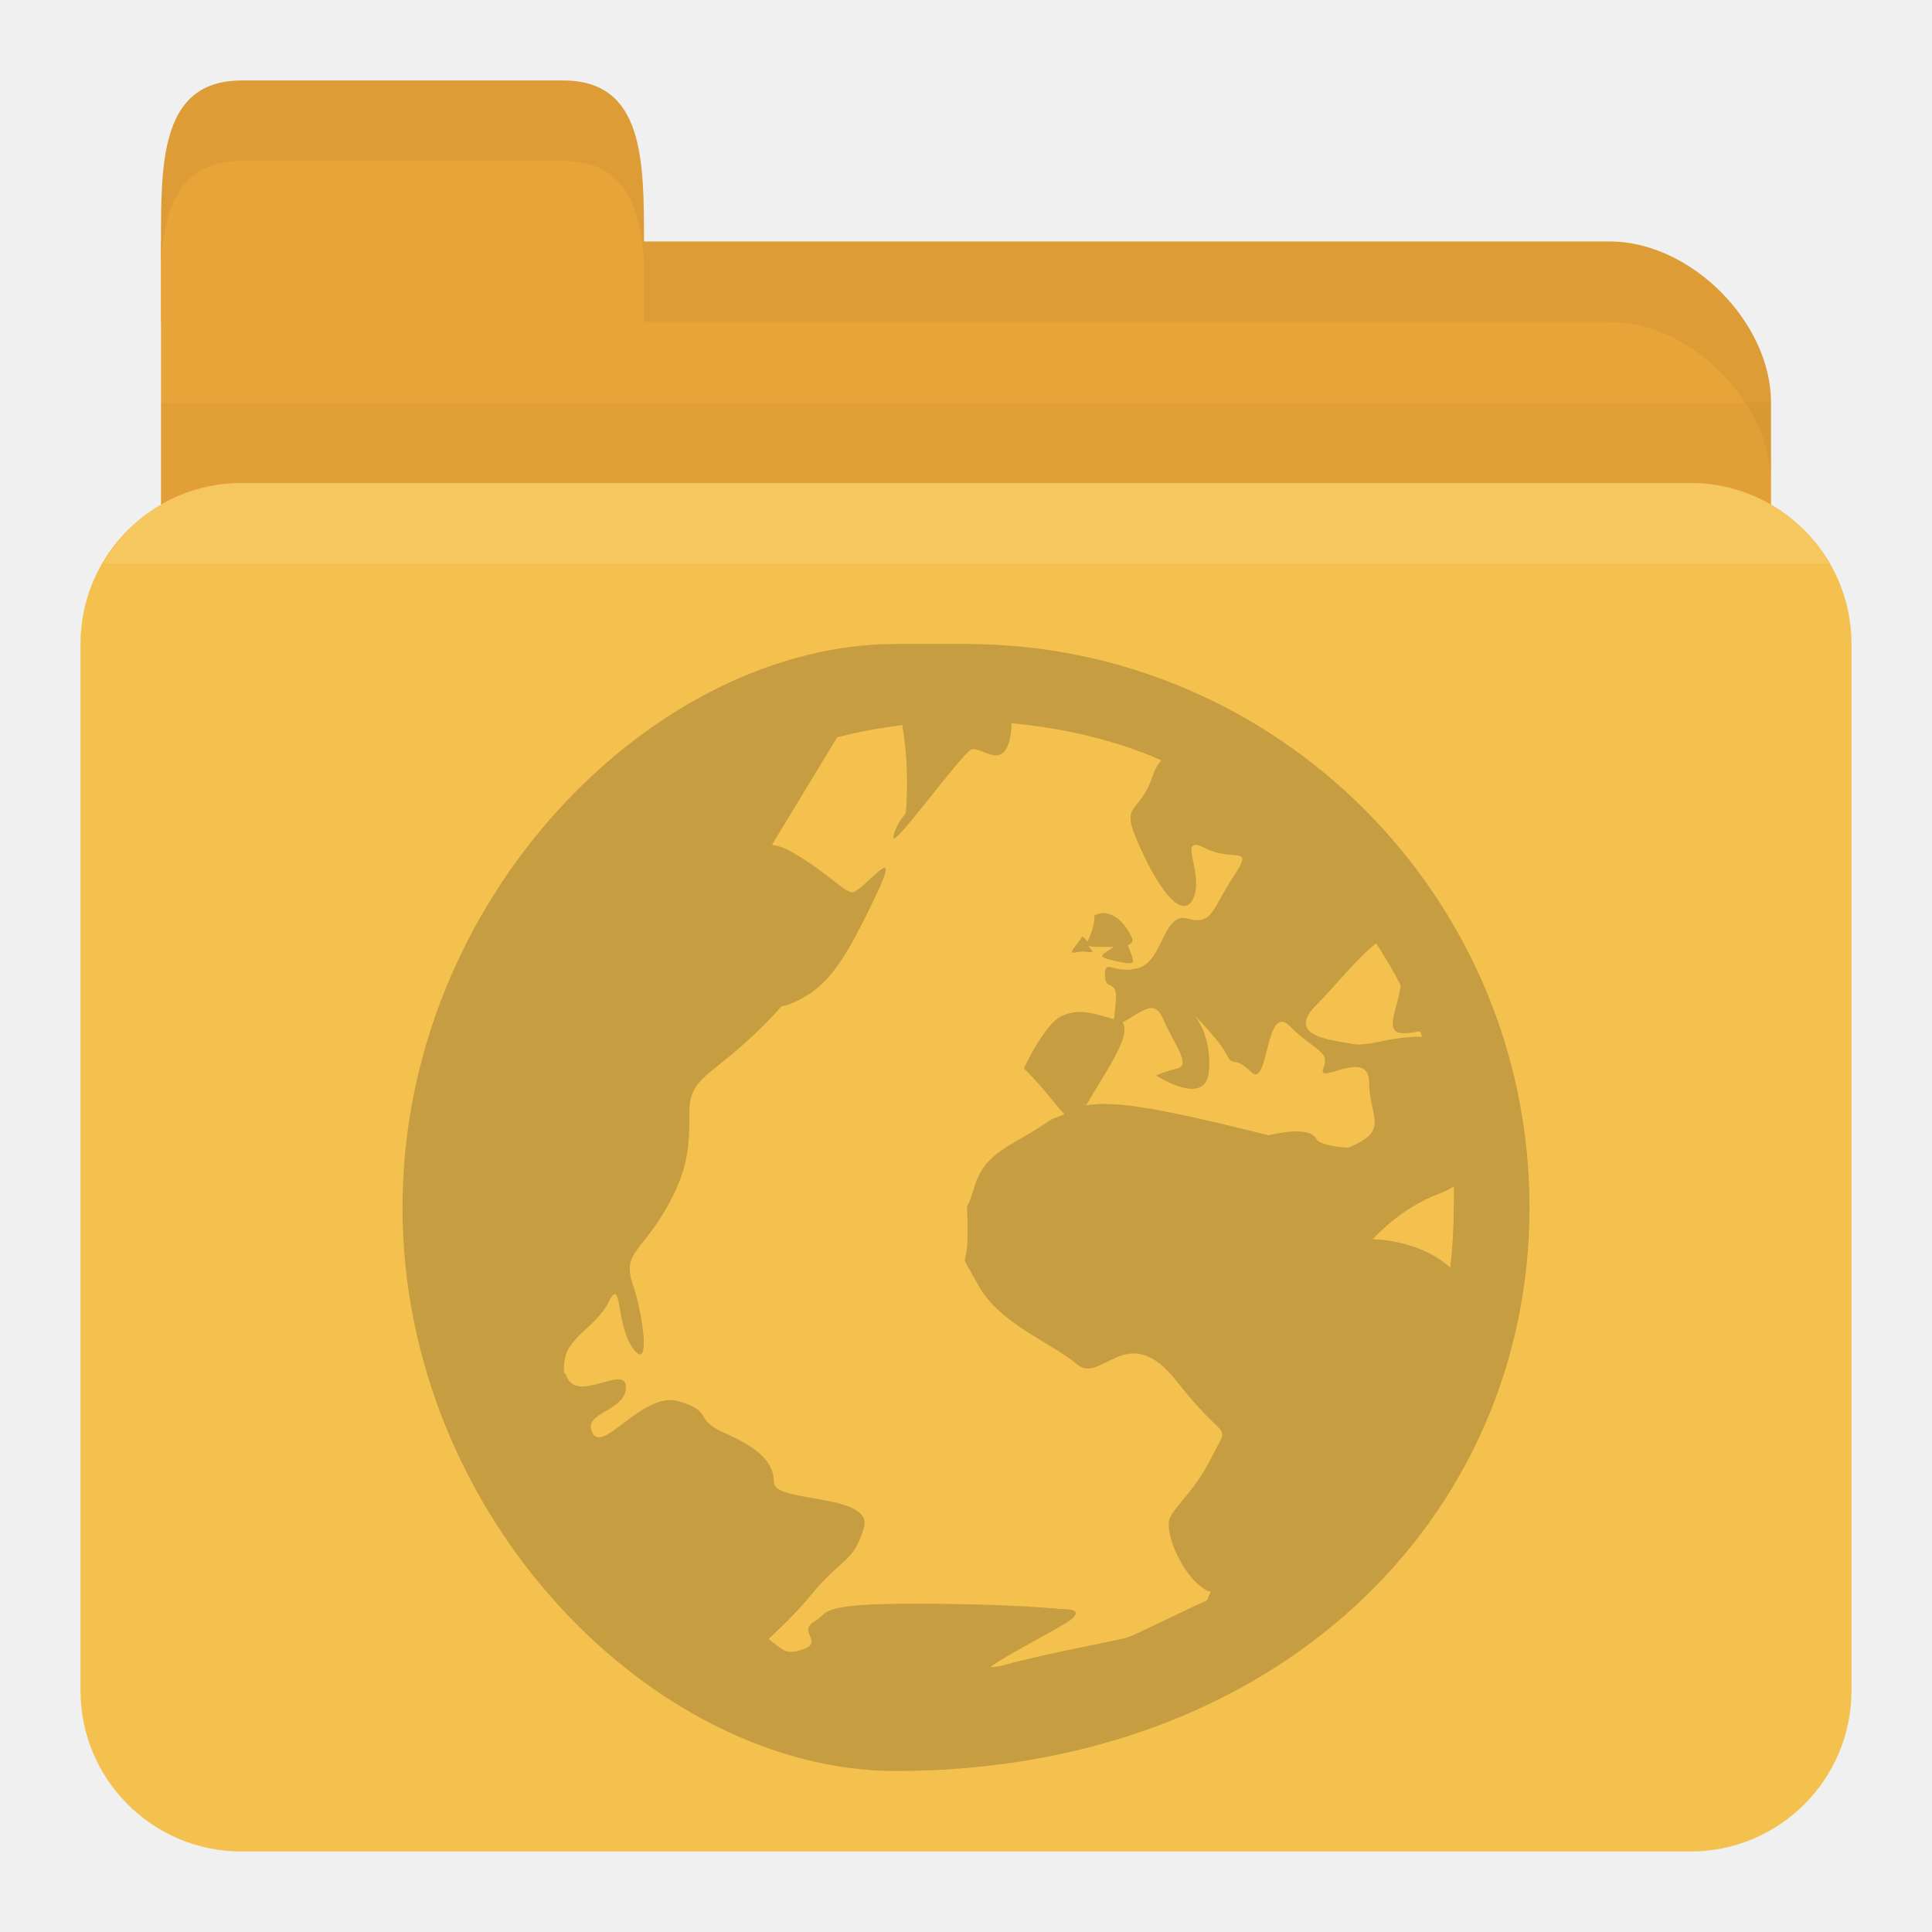
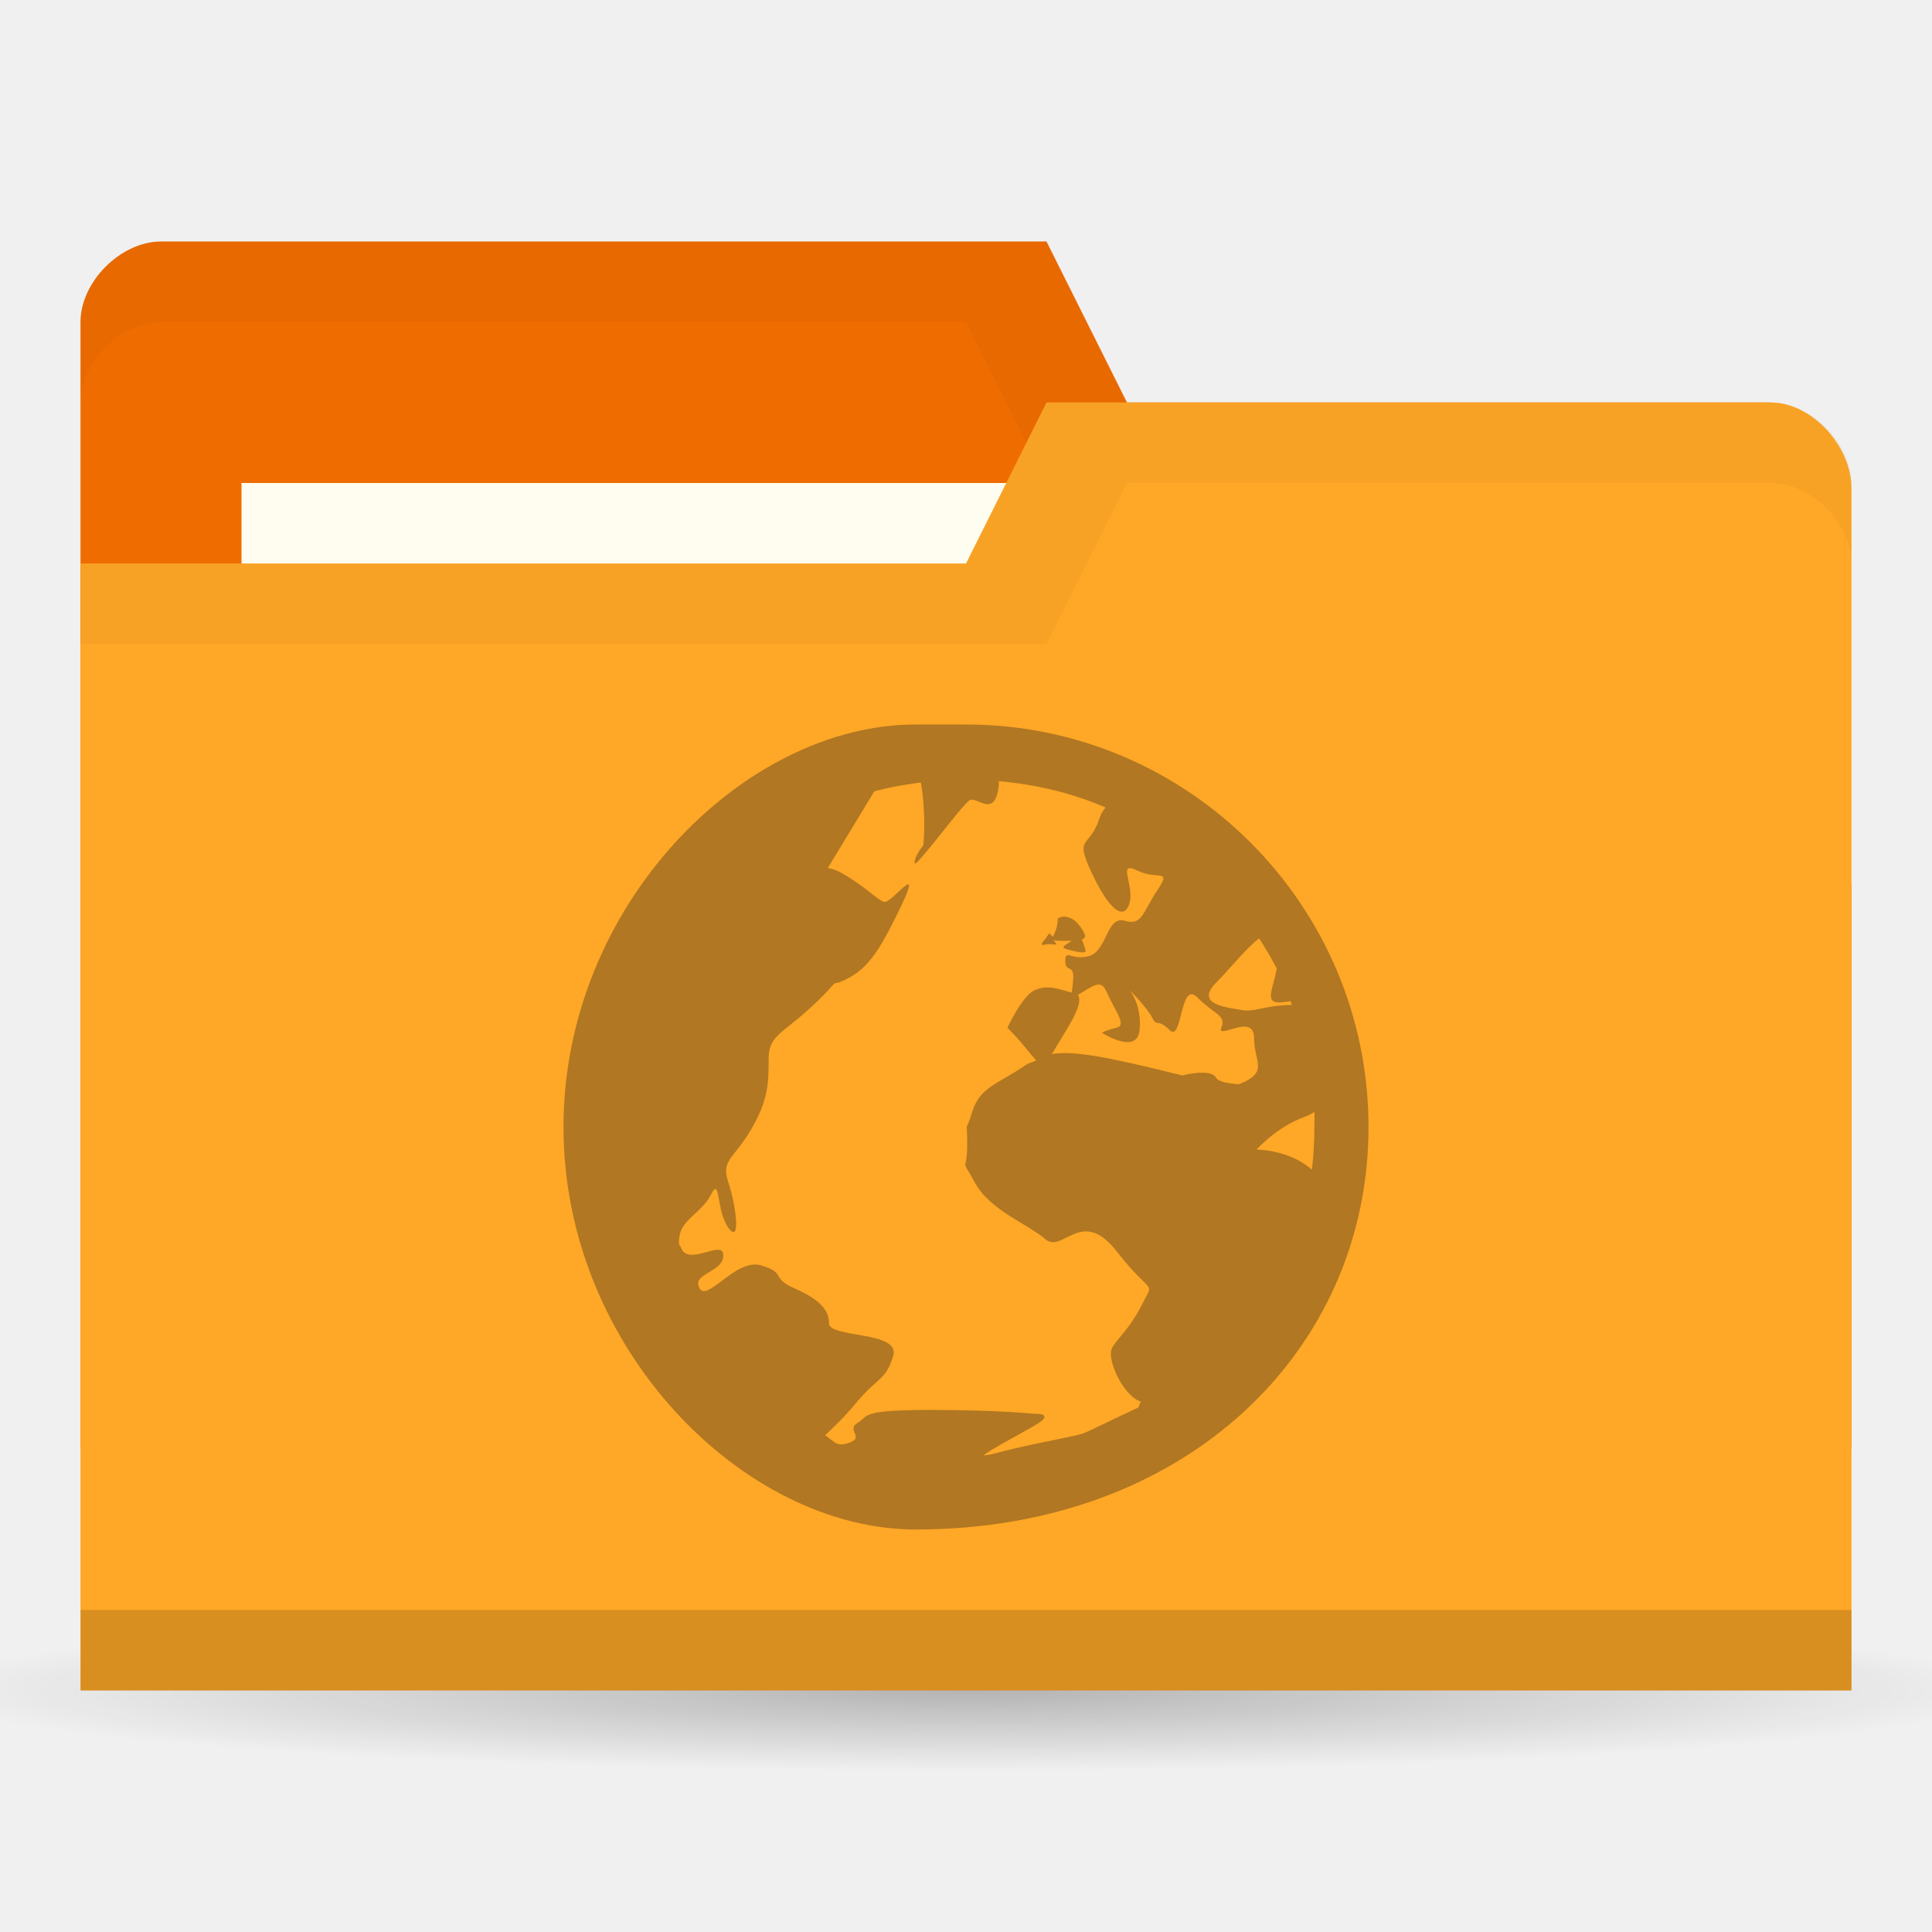
- <svg xmlns="http://www.w3.org/2000/svg" width="24" height="24" id="svg2" version="1.1">
-   <defs id="defs4" />
+ <svg xmlns="http://www.w3.org/2000/svg" xmlns:xlink="http://www.w3.org/1999/xlink" width="24" height="24" id="svg2" version="1.1">
+   <defs id="defs4">
+     <radialGradient xlink:href="#linearGradient3760" id="radialGradient3766" cx="11" cy="19" fx="11" fy="19" r="11" gradientTransform="matrix(1,0,0,0.09090909,0,17.27273)" gradientUnits="userSpaceOnUse" />
+     <linearGradient id="linearGradient3760">
+       <stop style="stop-color:#000000;stop-opacity:1;" offset="0" id="stop3762" />
+       <stop style="stop-color:#000000;stop-opacity:0;" offset="1" id="stop3764" />
+     </linearGradient>
+     <radialGradient r="11" fy="19" fx="11" cy="19" cx="11" gradientTransform="matrix(1,0,0,0.09090909,0,17.27273)" gradientUnits="userSpaceOnUse" id="radialGradient3783" xlink:href="#linearGradient3760" />
+   </defs>
  <g id="layer1" transform="translate(0,-1028.362)">
-     <path id="path2998" d="m 3,1031.362 17,0 c 1,0 2,1 2,2 l 0,4 c 0,1.108 -0.446,2 -1,2 l -18,0 c -0.554,0 -1,-0.892 -1,-2 l 0,-6 z" style="fill:#e9a439;fill-opacity:1;stroke:none" />
-     <path style="opacity:0.03;fill:#000000;fill-opacity:1;stroke:none" d="m 2,1033.362 0,5 20,0 0,-5 z" id="path3807" />
-     <rect style="fill:#f5c14e;fill-opacity:1;stroke:none" id="rect2990" width="22" height="17" x="1" y="1034.362" rx="2" ry="2" />
-     <path id="path3000" d="m 2,1032.362 0,-1 c 0,-1 0,-2 1,-2 l 4,0 c 1,0 1,1 1,2 l 0,1 z" style="fill:#e9a439;fill-opacity:1;stroke:none" />
-     <path style="opacity:0.05;fill:#000000;fill-opacity:1;stroke:none" d="m 8,1031.362 0,1 1,0 11,0 c 1,0 2,1 2,2 l 0,-1 c 0,-1 -1,-2 -2,-2 l -11,0 z" id="path3002" />
-     <path style="opacity:0.05;fill:#000000;fill-opacity:1;stroke:none" d="m 3,1029.362 c -1,0 -1,1 -1,2 l 0,0.25 c 0.047,-0.703 0.25,-1.25 1,-1.25 l 4,0 c 0.75,0 0.953,0.547 1,1.25 l 0,-0.25 c 0,-1 0,-2 -1,-2 l -4,0 z" id="path3780" />
-     <path style="opacity:0.1;fill:#ffffff;fill-opacity:1;stroke:none" d="m 3,1034.362 c -0.742,0 -1.373,0.403 -1.719,1 l 21.438,0 c -0.345,-0.597 -0.977,-1 -1.719,-1 l -18,0 z" id="rect2991" />
-     <path id="path4139" d="M 11.125,1036.362 C 8.14,1036.362 5,1039.502 5,1043.362 c 0,3.86 3.14,7 6.125,7 4.735,0 7.875,-3.14 7.875,-7 0,-3.86 -3.14,-7 -7,-7 z m 1.443,0.985 c 0.652,0.06 1.285,0.209 1.859,0.459 -0.044,0.055 -0.078,0.104 -0.109,0.197 -0.177,0.53 -0.441,0.278 -0.131,0.94 0.309,0.663 0.568,0.834 0.656,0.525 0.088,-0.309 -0.222,-0.746 0.131,-0.569 0.354,0.177 0.615,-0.048 0.35,0.35 -0.265,0.398 -0.259,0.613 -0.569,0.525 -0.309,-0.089 -0.303,0.524 -0.613,0.613 -0.309,0.088 -0.416,-0.133 -0.416,0.088 0,0.221 0.175,0.018 0.131,0.372 -0.013,0.108 -0.009,0.128 -0.022,0.175 -0.29,-0.083 -0.42,-0.129 -0.634,-0.045 -0.221,0.089 -0.481,0.656 -0.481,0.656 0.276,0.276 0.404,0.475 0.503,0.569 -0.062,0.031 -0.136,0.044 -0.197,0.088 -0.442,0.309 -0.786,0.368 -0.919,0.809 -0.133,0.442 -0.087,0.038 -0.087,0.569 0,0.53 -0.134,0.17 0.131,0.656 0.265,0.486 0.916,0.719 1.225,0.984 0.309,0.265 0.628,-0.577 1.247,0.219 0.619,0.795 0.658,0.477 0.438,0.919 -0.221,0.442 -0.437,0.589 -0.525,0.766 -0.088,0.177 0.172,0.786 0.481,0.919 0.006,0 0.015,0 0.022,0 -0.016,0.038 -0.027,0.072 -0.044,0.11 -0.401,0.182 -0.892,0.433 -0.984,0.459 -0.219,0.063 -0.991,0.194 -1.553,0.35 -0.07,0.02 -0.126,0.02 -0.153,0.023 0.07,-0.076 0.623,-0.365 0.897,-0.525 0.375,-0.219 -0.022,-0.197 -0.022,-0.197 0,0 -0.597,-0.067 -1.816,-0.067 -0.609,0 -0.873,0.027 -1.006,0.067 -0.066,0.02 -0.099,0.039 -0.131,0.066 -0.032,0.027 -0.055,0.056 -0.109,0.088 -0.219,0.125 0.128,0.256 -0.153,0.35 -0.211,0.07 -0.235,0 -0.416,-0.132 0.129,-0.128 0.306,-0.282 0.525,-0.547 0.398,-0.481 0.524,-0.394 0.656,-0.831 0.133,-0.438 -1.116,-0.306 -1.116,-0.569 0,-0.263 -0.215,-0.437 -0.613,-0.613 -0.398,-0.175 -0.127,-0.263 -0.569,-0.394 -0.442,-0.131 -0.939,0.656 -1.072,0.394 -0.133,-0.263 0.416,-0.263 0.416,-0.569 0,-0.299 -0.63,0.226 -0.744,-0.153 -0.003,-0.014 -0.02,-0.014 -0.022,-0.023 -0.011,-0.055 -0.004,-0.088 0,-0.131 0.028,-0.315 0.392,-0.437 0.547,-0.744 0.177,-0.35 0.085,0.263 0.306,0.569 0.221,0.306 0.133,-0.394 0,-0.787 -0.133,-0.394 0.084,-0.394 0.394,-0.919 0.309,-0.525 0.306,-0.831 0.306,-1.225 0,-0.394 0.214,-0.437 0.656,-0.831 0.203,-0.18 0.361,-0.338 0.481,-0.481 0.029,-0.014 0.058,-0.014 0.087,-0.023 0.469,-0.188 0.666,-0.469 1.072,-1.313 0.406,-0.844 -0.159,-0.056 -0.284,-0.087 -0.125,-0.031 -0.306,-0.253 -0.744,-0.503 -0.09,-0.052 -0.171,-0.076 -0.241,-0.087 l 0.809,-1.334 c 0.259,-0.07 0.538,-0.118 0.809,-0.153 0.099,0.566 0.044,1.094 0.044,1.094 0,0 -0.153,0.181 -0.153,0.306 0,0.125 0.838,-1.031 0.963,-1.094 0.125,-0.063 0.441,0.331 0.503,-0.263 0.004,-0.034 -0.004,-0.035 0,-0.066 z m 1.181,2.362 c -0.045,-0.014 -0.098,-10e-5 -0.153,0.023 0,0.155 -0.06,0.267 -0.087,0.328 -0.016,-0.028 -0.066,-0.066 -0.066,-0.066 -0.066,0.122 -0.209,0.23 -0.066,0.197 0.144,-0.032 0.253,0.056 0.153,-0.066 -0.019,-0.023 -0.01,-0.013 -0.022,-0.023 0.019,0.014 0.054,0.023 0.131,0.023 0.087,0 0.134,0 0.197,0 -0.107,0.079 -0.223,0.112 -0.066,0.153 0.21,0.055 0.306,0.066 0.306,0.023 0,-0.044 -0.066,-0.197 -0.066,-0.197 0.041,-0.017 0.079,-0.038 0.044,-0.11 -0.066,-0.132 -0.172,-0.264 -0.306,-0.284 z m 3.347,0.372 c 0.109,0.17 0.214,0.344 0.306,0.525 -0.061,0.353 -0.215,0.591 0.044,0.591 0.072,0 0.137,-0.016 0.197,-0.023 0.008,0.021 0.014,0.045 0.022,0.066 -0.442,0 -0.654,0.132 -0.875,0.088 -0.221,-0.045 -0.835,-0.084 -0.438,-0.481 0.232,-0.233 0.523,-0.602 0.744,-0.766 z m -2.756,0.81 c 0.041,0.013 0.076,0.055 0.109,0.131 0.133,0.309 0.352,0.568 0.175,0.613 -0.177,0.044 -0.263,0.088 -0.263,0.088 0,0 0.612,0.398 0.656,-0.044 0.044,-0.442 -0.175,-0.7 -0.175,-0.7 0,0 0.305,0.305 0.394,0.481 0.088,0.177 0.085,0 0.306,0.219 0.221,0.221 0.172,-0.878 0.481,-0.569 0.309,0.309 0.504,0.304 0.416,0.525 -0.088,0.221 0.569,-0.267 0.569,0.175 0,0.426 0.272,0.599 -0.263,0.809 -0.202,-0.014 -0.362,-0.048 -0.394,-0.11 -0.088,-0.177 -0.591,-0.044 -0.591,-0.044 -1.322,-0.33 -1.896,-0.435 -2.275,-0.372 0.007,-0.014 0.014,-0.014 0.022,-0.023 0.193,-0.348 0.557,-0.832 0.438,-1.006 0.168,-0.097 0.301,-0.203 0.394,-0.175 z m 3.719,2.209 c 0.004,0.089 0,0.173 0,0.263 0,0.249 -0.015,0.503 -0.044,0.744 -0.398,-0.354 -0.963,-0.35 -0.963,-0.35 0,0 0.345,-0.392 0.831,-0.569 0.061,-0.023 0.126,-0.052 0.175,-0.088 z" style="line-height:normal;opacity:0.25;color:#000000;fill:#3c2f1b;fill-opacity:1" />
+     <path style="opacity:0.25;fill:url(#radialGradient3783);fill-opacity:1;stroke:none" id="path2990" d="M 22,19 A 11,1 0 1 1 0,19 11,1 0 1 1 22,19 z" transform="matrix(1.181818,0,0,1,-1,1030.362)" />
+     <path id="path3029" d="m 1,1032.362 0,14 22,0 0,-7 -1,-6 -8,0 -1,-2 -11,0 c -0.5,0 -1,0.5 -1,1 z" style="fill:#ef6c00;fill-opacity:1;stroke:none" />
+     <path style="opacity:0.03;fill:#000000;fill-opacity:1;stroke:none" d="m 2,1031.362 c -0.5,0 -1,0.5 -1,1 l 0,1 c 0,-0.5 0.5,-1 1,-1 l 10,0 1,2 9,0 0,6 0,-1 0,-6 -8,0 -1,-2 z" id="path3806" />
+     <rect style="fill:#fffdf0;fill-opacity:1;stroke:none" id="rect3799" width="10" height="4" x="3" y="1034.362" />
+     <path style="fill:#ffa726;fill-opacity:1;stroke:none" d="m 23,1034.429 0,14.933 -22,0 0,-14 11,0 1,-2 9,0 c 0.5,0 1,0.533 1,1.067 z" id="rect2987" />
+     <path id="path3794" d="m 1,1048.362 0,1 22,0 0,-1 z" style="opacity:0.15;fill:#000000;fill-opacity:1;stroke:none" />
+     <path style="fill:none;stroke:none" d="m 12,1033.862 -2.5,1.5 1.5,0 z" id="path3801" />
+     <path style="opacity:0.03;fill:#000000;fill-opacity:1;stroke:none" d="m 13,1033.362 -1,2 -11,0 0,1 12,0 1,-2 8,0 c 0.5,0 1,0.5 1,1 l 0,-1 c 0,-0.5 -0.5,-1 -1,-1 z" id="path3033" />
+     <path id="path4139" d="M 11.375,1037.362 C 9.243,1037.362 7,1039.605 7,1042.362 c 0,2.757 2.243,5 4.375,5 3.382,0 5.625,-2.243 5.625,-5 0,-2.757 -2.243,-5 -5,-5 z m 1.031,0.703 c 0.466,0.043 0.918,0.149 1.328,0.328 -0.032,0.039 -0.056,0.074 -0.078,0.141 -0.126,0.379 -0.315,0.198 -0.094,0.672 0.221,0.473 0.406,0.596 0.469,0.375 0.063,-0.221 -0.159,-0.532 0.094,-0.406 0.253,0.126 0.439,-0.034 0.25,0.25 -0.189,0.284 -0.185,0.438 -0.406,0.375 -0.221,-0.064 -0.217,0.374 -0.438,0.438 -0.221,0.063 -0.297,-0.095 -0.297,0.063 0,0.158 0.125,0.013 0.094,0.266 -0.01,0.077 -0.007,0.091 -0.016,0.125 -0.207,-0.059 -0.3,-0.092 -0.453,-0.032 -0.158,0.063 -0.344,0.469 -0.344,0.469 0.197,0.197 0.289,0.339 0.359,0.406 -0.044,0.022 -0.097,0.031 -0.141,0.063 -0.316,0.221 -0.562,0.263 -0.656,0.578 -0.095,0.316 -0.062,0.027 -0.062,0.406 0,0.379 -0.096,0.121 0.094,0.469 0.189,0.347 0.654,0.513 0.875,0.703 0.221,0.189 0.449,-0.412 0.891,0.156 0.442,0.568 0.47,0.341 0.312,0.656 -0.158,0.316 -0.312,0.421 -0.375,0.547 -0.063,0.126 0.123,0.561 0.344,0.656 0.005,0 0.011,0 0.016,0 -0.012,0.027 -0.02,0.051 -0.031,0.078 -0.286,0.13 -0.637,0.309 -0.703,0.328 -0.156,0.045 -0.708,0.138 -1.109,0.25 -0.05,0.014 -0.09,0.014 -0.109,0.016 0.05,-0.054 0.445,-0.261 0.641,-0.375 0.268,-0.157 -0.016,-0.141 -0.016,-0.141 0,0 -0.426,-0.048 -1.297,-0.048 -0.435,0 -0.624,0.019 -0.719,0.048 -0.047,0.014 -0.071,0.028 -0.094,0.047 -0.023,0.019 -0.039,0.04 -0.078,0.063 -0.156,0.089 0.092,0.183 -0.109,0.25 -0.151,0.05 -0.168,0 -0.297,-0.094 0.092,-0.091 0.218,-0.201 0.375,-0.391 0.284,-0.344 0.374,-0.281 0.469,-0.594 0.095,-0.313 -0.797,-0.219 -0.797,-0.406 0,-0.188 -0.153,-0.312 -0.438,-0.438 -0.284,-0.125 -0.091,-0.188 -0.406,-0.281 -0.316,-0.093 -0.671,0.469 -0.766,0.281 -0.095,-0.188 0.297,-0.188 0.297,-0.406 0,-0.213 -0.45,0.161 -0.531,-0.109 -0.002,-0.01 -0.014,-0.01 -0.016,-0.016 -0.008,-0.039 -0.003,-0.063 0,-0.093 0.02,-0.225 0.28,-0.312 0.391,-0.531 0.126,-0.25 0.061,0.188 0.219,0.406 0.158,0.219 0.095,-0.281 0,-0.562 -0.095,-0.281 0.06,-0.281 0.281,-0.656 0.221,-0.375 0.219,-0.594 0.219,-0.875 0,-0.281 0.153,-0.312 0.469,-0.594 0.145,-0.129 0.258,-0.241 0.344,-0.344 0.021,-0.01 0.042,-0.01 0.062,-0.016 0.335,-0.134 0.475,-0.335 0.766,-0.938 0.29,-0.603 -0.114,-0.04 -0.203,-0.062 -0.089,-0.022 -0.219,-0.181 -0.531,-0.359 -0.064,-0.037 -0.122,-0.054 -0.172,-0.062 l 0.578,-0.953 c 0.185,-0.05 0.384,-0.084 0.578,-0.11 0.071,0.404 0.031,0.781 0.031,0.781 0,0 -0.109,0.129 -0.109,0.219 0,0.089 0.598,-0.737 0.688,-0.781 0.089,-0.045 0.315,0.237 0.359,-0.188 0.003,-0.024 -0.003,-0.025 0,-0.047 z m 0.844,1.687 c -0.032,-0.01 -0.07,-10e-5 -0.109,0.016 0,0.111 -0.043,0.191 -0.062,0.234 -0.012,-0.02 -0.047,-0.047 -0.047,-0.047 -0.047,0.087 -0.149,0.164 -0.047,0.141 0.103,-0.023 0.18,0.04 0.109,-0.047 -0.014,-0.016 -0.007,-0.01 -0.016,-0.016 0.013,0.01 0.039,0.016 0.094,0.016 0.062,0 0.096,0 0.141,0 -0.076,0.056 -0.159,0.08 -0.047,0.109 0.15,0.039 0.219,0.047 0.219,0.016 0,-0.031 -0.047,-0.141 -0.047,-0.141 0.029,-0.012 0.057,-0.027 0.031,-0.078 -0.047,-0.094 -0.123,-0.188 -0.219,-0.203 z m 2.391,0.266 c 0.078,0.121 0.153,0.246 0.219,0.375 -0.043,0.252 -0.154,0.422 0.031,0.422 0.052,0 0.098,-0.011 0.141,-0.016 0.006,0.015 0.01,0.032 0.016,0.047 -0.316,0 -0.467,0.094 -0.625,0.063 -0.158,-0.032 -0.597,-0.06 -0.312,-0.344 0.166,-0.166 0.373,-0.43 0.531,-0.547 z m -1.969,0.578 c 0.029,0.01 0.054,0.039 0.078,0.093 0.095,0.221 0.251,0.406 0.125,0.438 -0.126,0.031 -0.188,0.063 -0.188,0.063 0,0 0.437,0.284 0.469,-0.031 0.032,-0.316 -0.125,-0.5 -0.125,-0.5 0,0 0.218,0.218 0.281,0.344 0.063,0.126 0.061,0 0.219,0.156 0.158,0.158 0.123,-0.627 0.344,-0.406 0.221,0.221 0.36,0.217 0.297,0.375 -0.063,0.158 0.406,-0.191 0.406,0.125 0,0.304 0.194,0.428 -0.188,0.578 -0.144,-0.01 -0.259,-0.034 -0.281,-0.078 -0.063,-0.126 -0.422,-0.031 -0.422,-0.031 -0.944,-0.236 -1.354,-0.311 -1.625,-0.266 0.005,-0.01 0.01,-0.01 0.016,-0.016 0.138,-0.249 0.398,-0.594 0.312,-0.719 0.12,-0.069 0.215,-0.145 0.281,-0.125 z m 2.656,1.578 c 0.003,0.064 0,0.123 0,0.188 0,0.178 -0.011,0.359 -0.031,0.531 -0.284,-0.253 -0.688,-0.25 -0.688,-0.25 0,0 0.247,-0.28 0.594,-0.406 0.043,-0.016 0.09,-0.037 0.125,-0.063 z" style="line-height:normal;opacity:0.4;color:#000000;fill:#3c2f1b;fill-opacity:1" />
  </g>
</svg>
